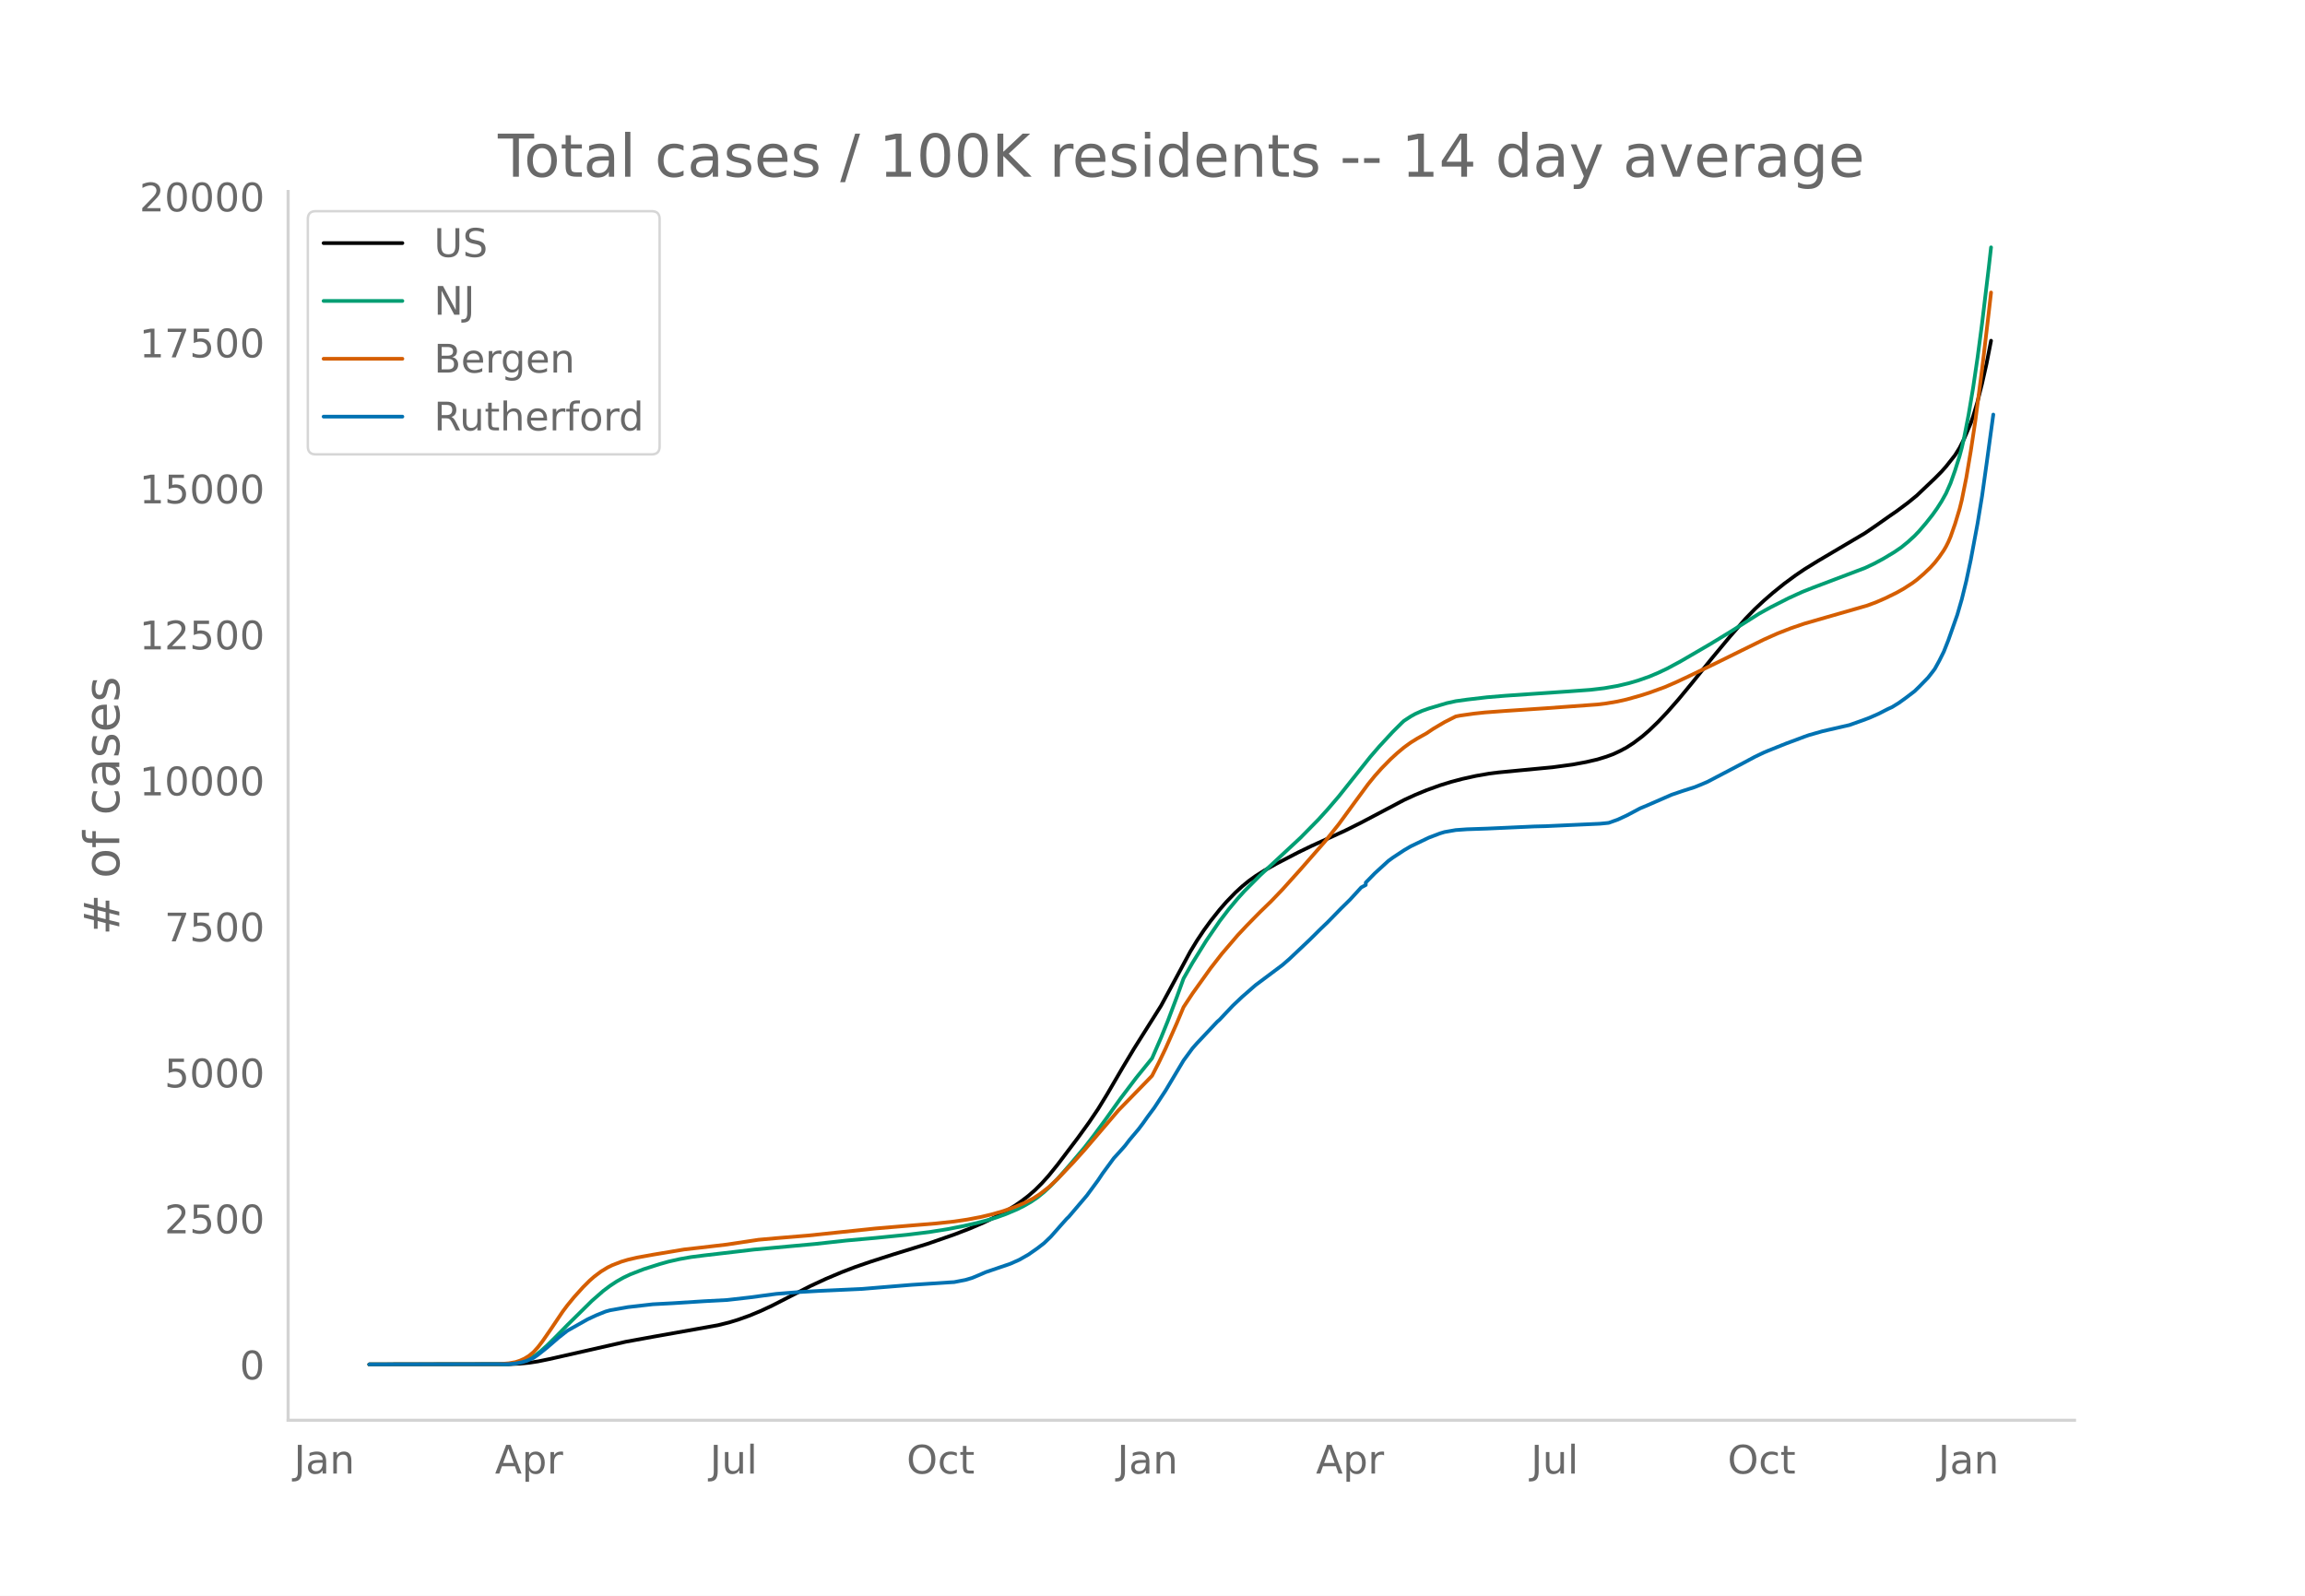
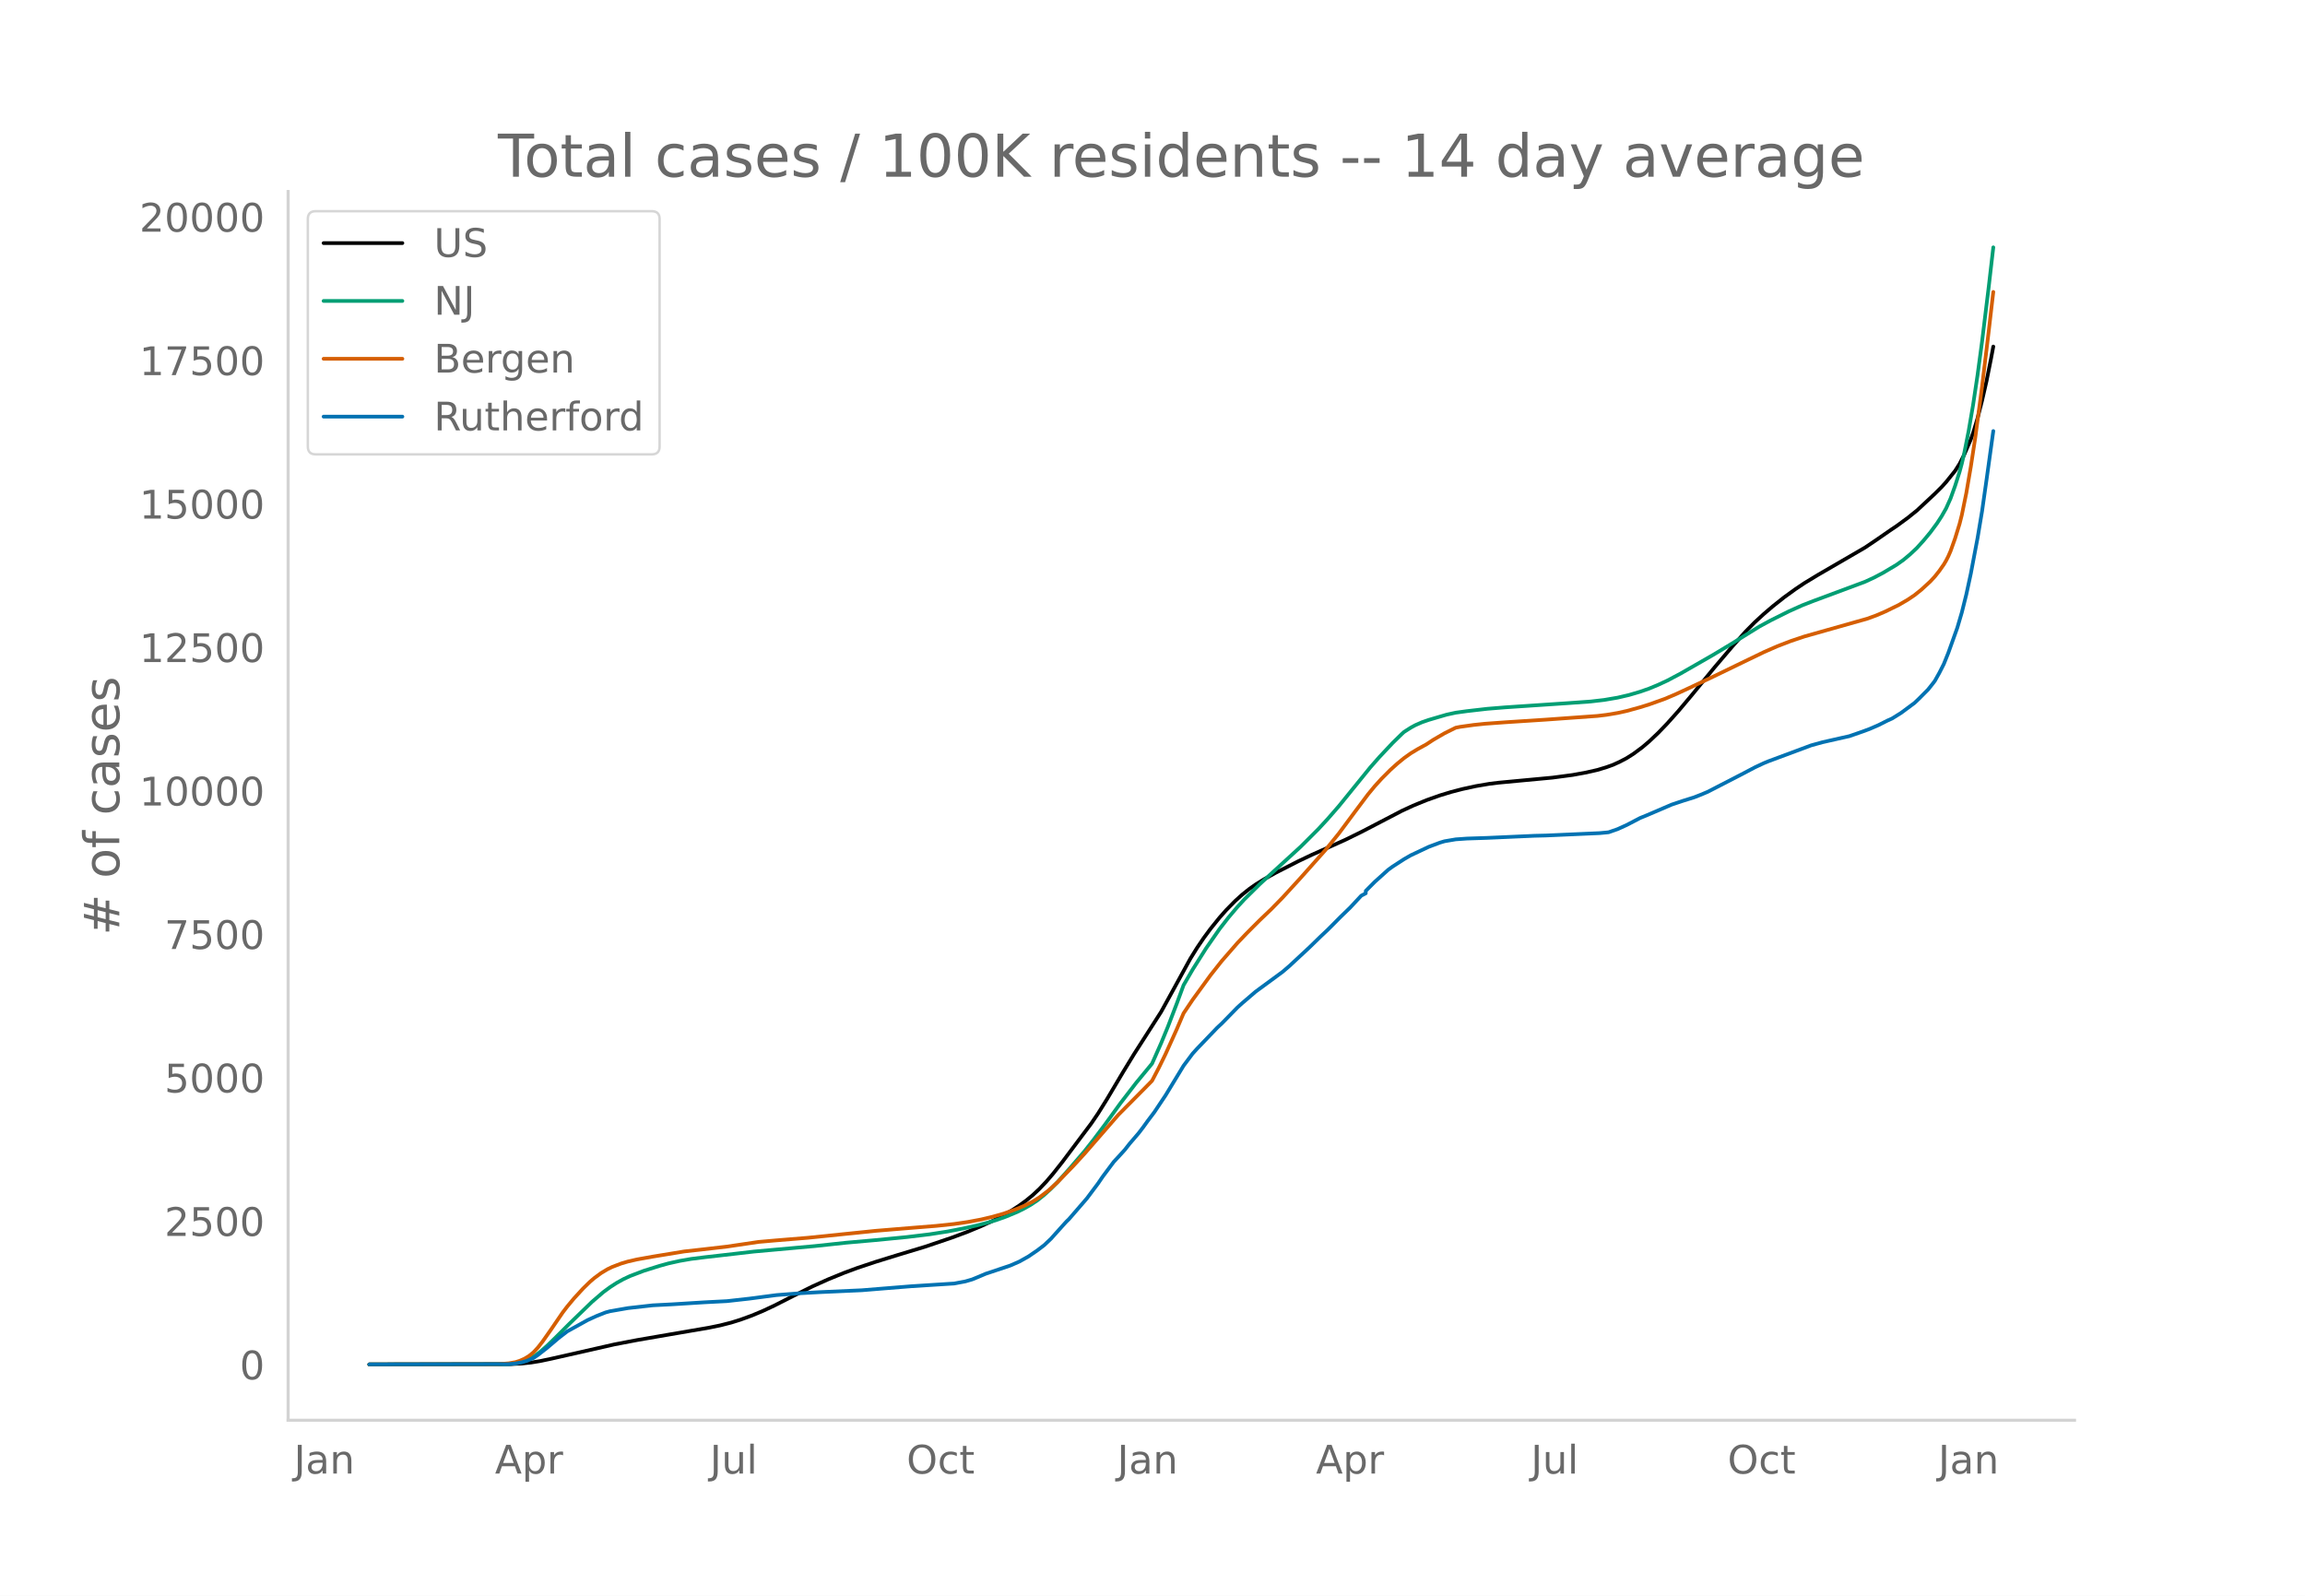
<svg xmlns="http://www.w3.org/2000/svg" xmlns:xlink="http://www.w3.org/1999/xlink" height="864" viewBox="0 0 936 648" width="1248">
  <defs>
    <style>*{stroke-linecap:butt;stroke-linejoin:round}</style>
  </defs>
  <g id="figure_1">
    <path d="M0 648h936V0H0z" style="fill:#fff" id="patch_1" />
    <g id="axes_1">
      <path d="M117 576.72h725.4V77.76H117z" style="fill:none" id="patch_2" />
-       <path clip-path="url(#p798bbcb083)" d="m149.973 554.04 56.629-.084 4.567-.22 3.653-.355 3.654-.56 4.566-.934 31.055-7.04 10.96-2.002 26.488-4.718 4.567-1.135 3.654-1.116 4.567-1.638 4.566-1.895 4.567-2.134 6.394-3.272 9.134-4.68 6.393-2.965 6.394-2.696 5.48-2.1 6.394-2.204 9.133-2.936 13.701-4.229 10.96-3.811 6.394-2.456 5.48-2.36 4.567-2.181 4.567-2.476 3.653-2.239 2.74-1.889 2.74-2.108 2.74-2.39 2.74-2.733 2.741-3.051 3.654-4.51 8.22-10.856 4.567-6.323 3.653-5.41 3.654-5.969 6.393-10.958 4.567-7.611 10.96-17.411 4.568-8.428 7.306-13.56 2.74-4.493 2.74-4.114 2.74-3.769 3.654-4.606 2.74-3.15 3.654-3.78 2.74-2.517 2.74-2.246 2.74-1.972 3.654-2.31 4.567-2.578 9.133-4.748 5.48-2.65 7.308-3.314 6.393-2.937 6.394-3.196 7.307-3.851 10.047-5.31 4.567-2.096 4.567-1.886 5.48-1.978 4.567-1.416 4.566-1.203 5.48-1.21 5.481-.954 3.653-.456 8.22-.79 13.701-1.301 8.22-1.108 5.481-1.017 4.567-1.06 3.653-1.124 2.74-1.008 2.74-1.277 2.74-1.462 2.74-1.772 3.654-2.758 2.74-2.372 3.654-3.517 3.653-3.86 4.567-5.196 5.48-6.637 8.22-10.208 7.308-8.793 6.393-7.312 3.654-3.765 3.653-3.407 3.654-3.18 4.567-3.685 4.567-3.368 3.653-2.489 5.48-3.385 19.181-11.339 4.567-3.132 5.48-3.867 2.74-1.873 4.567-3.407 3.654-2.982 7.307-6.943 2.74-2.77 1.826-2.058 3.654-4.624 1.827-2.927 1.826-3.644 2.74-6.433.914-2.602 1.827-6.161 1.826-7.278 1.827-8.113 1.827-9.298h0" style="fill:none;stroke:#000;stroke-linecap:round;stroke-width:1.5" id="line2d_1" />
-       <path clip-path="url(#p798bbcb083)" d="m149.973 554.04 54.802-.079 3.654-.244 1.826-.298 1.827-.464 1.827-.665 1.827-.89 1.826-1.179 1.827-1.408 2.74-2.44 3.654-3.608 4.566-4.663 10.048-9.915 4.566-3.99 2.74-2.058 2.74-1.798 2.74-1.544 2.74-1.3 5.481-2.124 6.394-2.039 3.653-1.03 4.567-1.033 4.567-.81 5.48-.7 11.874-1.382 8.22-.97 24.661-2.257 12.788-1.401 11.873-1.065 12.788-1.276 9.133-1.118 7.307-1.158 6.394-1.254 5.48-1.234 4.567-1.217 3.654-1.112 3.653-1.325 4.567-1.93 2.74-1.375 2.74-1.568 2.74-1.847 2.74-2.231 2.74-2.547 2.74-2.84 4.567-5.194 6.394-7.551 3.653-4.715 4.567-6.19 6.394-8.96 6.394-8.44 6.393-7.87 3.654-8.387 2.74-6.769 3.653-9.69 2.74-7.553 3.654-6.399 5.48-8.822 5.48-8.008 3.654-4.783 3.653-4.383 2.74-3.035 6.394-6.431 16.44-15.3 7.308-7.425 3.653-4.03 4.567-5.326 5.48-6.881 7.307-9.162 3.654-4.233 5.48-5.93 3.653-3.636.914-.846 2.74-1.786 1.827-1.019 2.74-1.225 2.74-.966 4.567-1.365 2.74-.815 3.653-.807 4.567-.638 8.22-.96 7.308-.604 25.574-1.745 9.134-.668 5.48-.648 5.48-.95 4.567-1.086 3.654-1.07 4.566-1.596 3.654-1.544 3.653-1.724 5.48-2.956 11.874-6.914 8.22-5.01 11.875-7.485 4.566-2.524 7.307-3.709 5.48-2.507 4.568-1.815 21.007-7.958 3.654-1.72 3.653-1.964 4.567-2.735 2.74-1.87 2.74-2.217 2.74-2.504 1.827-1.907 2.74-3.2 2.74-3.463 1.827-2.575 1.827-2.862 1.826-3.26 1.827-4.14 1.827-5.16 1.827-5.811.913-3.419.913-3.951 1.827-9.379 1.827-10.859 1.827-12.428 1.826-13.823 2.74-22.852.914-8.072h0" style="fill:none;stroke:#009e73;stroke-linecap:round;stroke-width:1.5" id="line2d_2" />
-       <path clip-path="url(#p798bbcb083)" d="m149.973 554.04 52.062-.074 4.567-.372 2.74-.49 1.827-.599 1.826-.828 1.827-1.124 1.827-1.513 1.827-2.022 1.826-2.377 3.654-5.295 4.567-6.797 1.826-2.435 2.74-3.348 3.654-4.057 2.74-2.729 1.827-1.599 2.74-2.057 2.74-1.674 1.827-.891 3.653-1.416 2.74-.825 3.654-.852 6.394-1.163 12.787-2.14 6.393-.723 10.96-1.282 12.788-1.927 7.307-.654 12.787-1.062 27.401-2.864 13.701-1.15 10.96-.897 7.307-.788 5.48-.816 5.48-1.047 4.568-1.1 4.567-1.325 4.566-1.621 3.654-1.533 3.653-1.848 2.74-1.767 3.654-2.824 3.654-3.414 6.393-6.716 4.567-5.072 13.7-16.02 10.961-11.244 2.74-2.839 2.74-5.347 2.74-5.706 4.567-10.297 2.74-6.532 3.654-5.543 7.307-10.217 4.567-5.873 6.393-7.474 3.654-3.898 2.74-2.806 2.74-2.781 4.567-4.434 4.567-4.76 7.307-8.126 10.047-11.48 5.48-6.876 6.394-8.753 5.48-7.45 2.74-3.373 2.74-3.075 3.654-3.723 2.74-2.514 2.74-2.286 2.74-1.987 2.74-1.692 3.654-2.045 2.74-1.838 4.567-2.7 4.566-2.311 1.827-.365 5.48-.78 4.567-.49 8.22-.609 16.441-1.086 21.008-1.533 3.653-.448 4.567-.78 3.654-.826 5.48-1.535 3.653-1.164 6.394-2.322 4.567-1.98 5.48-2.58 10.047-4.842 10.96-5.404 9.134-4.49 5.48-2.447 5.48-2.142 5.481-1.873 9.134-2.633 16.44-4.73 3.654-1.36 3.653-1.598 4.567-2.238 2.74-1.53 3.654-2.352 1.827-1.358 2.74-2.351 2.74-2.604 1.827-2.008 1.826-2.346 1.827-2.657.913-1.564.914-1.82.913-2.139 1.827-5.208 1.827-6.029.913-3.657 1.827-9.09 1.827-10.865 1.826-12.115 2.74-21.013 2.74-23.137.914-8.066h0" style="fill:none;stroke:#d55e00;stroke-linecap:round;stroke-width:1.5" id="line2d_3" />
-       <path clip-path="url(#p798bbcb083)" d="m149.973 554.04 56.629-.111 2.74-.278 2.74-.518 1.827-.555 2.74-1.194 1.827-1.259 3.653-2.906 4.567-3.96 3.653-2.87 8.22-4.636 3.654-1.703 3.654-1.471 1.827-.51 7.307-1.295 10.047-1.148 8.22-.435 12.787-.814 9.134-.481 9.134-1.037 10.96-1.462 9.134-.731 8.22-.472 17.354-.796 8.22-.685 11.874-.971 15.528-1.01 1.826-.11 4.567-.88 2.74-.814 2.74-1.138 2.74-1.194 10.048-3.424 3.653-1.629 3.654-2.082 3.653-2.545 2.74-2.12 2.74-2.637 4.567-5.173 1.827-2.046.913-.879 7.307-8.597 4.567-6.21 1.827-2.74 4.567-6.219 1.827-1.99 1.826-2.035.914-1.046 1.826-2.379 3.654-4.33 1.827-2.425 1.826-2.583 2.74-3.692 4.567-6.96 7.307-12.234 3.654-4.98 1.827-2.054 8.22-8.717.913-.787 2.74-2.915 2.74-2.888 3.654-3.46 5.48-4.785 10.96-8.2 2.74-2.388 8.221-7.774 4.567-4.525 2.74-2.62 5.48-5.607 3.654-3.591 4.567-4.98 1.827-.98v-.99l3.653-3.74 5.48-5.015 1.827-1.342 4.567-3.008 2.74-1.61 7.307-3.508 4.567-1.74 1.827-.555 4.566-.796 4.567-.324 8.22-.277 19.181-.87 4.567-.111 21.921-.99 2.74-.26.914-.101 3.653-1.296 3.654-1.694 5.48-2.906 2.74-1.138 10.047-4.387 4.567-1.554 4.567-1.453 2.74-1.092 2.74-1.176 14.614-7.672 4.567-2.452 3.653-1.74 1.827-.768 7.307-2.925 3.654-1.35 3.653-1.38 1.827-.638 5.48-1.564 8.22-1.897 2.74-.62 5.48-1.944 2.74-1.037 3.654-1.61 3.654-1.878 1.827-.833 2.74-1.694 2.74-1.971 3.653-2.786 1.827-1.777 3.653-3.739 1.827-2.341.914-1.222 1.826-3.313 1.827-3.665 1.827-4.618 3.653-10.374 1.827-6.312 1.827-7.44 1.827-8.589 2.74-14.705 1.826-11.115 1.827-13.058 2.74-20.073h0" style="fill:none;stroke:#0072b2;stroke-linecap:round;stroke-width:1.5" id="line2d_4" />
+       <path clip-path="url(#pf3f3b67471)" d="m149.973 554.04 57.542-.11 4.567-.26 3.654-.396 3.653-.597 4.567-.96 25.574-5.804 9.134-1.747 13.7-2.366 15.528-2.663 4.567-.938 4.567-1.166 3.653-1.145 4.567-1.658 4.567-1.912 4.567-2.139 7.307-3.71 8.22-4.093 6.394-2.875 6.393-2.614 5.48-2.028 7.307-2.437 9.134-2.83 10.96-3.315 10.961-3.72 6.394-2.377 5.48-2.28 4.567-2.094 4.567-2.371 3.653-2.14 2.74-1.786 2.74-1.998 2.74-2.248 2.74-2.575 2.74-2.893 2.74-3.2 3.654-4.618 11.874-15.814 2.74-4.029 3.654-5.866 6.393-10.768 4.567-7.478 10.96-17.11 4.568-8.281 7.306-13.325 2.74-4.414 2.74-4.044 2.74-3.703 3.654-4.526 2.74-3.095 3.654-3.715 2.74-2.473 2.74-2.207 2.74-1.938 3.654-2.27 4.567-2.533 9.133-4.666 5.48-2.604 7.308-3.256 6.393-2.886 6.394-3.14 8.22-4.27 8.22-4.286 4.567-2.114 5.48-2.246 5.48-1.943 4.568-1.391 4.566-1.183 5.48-1.19 5.481-.937 3.653-.448 8.22-.776 13.701-1.278 8.22-1.089 5.481-1 4.567-1.04 3.653-1.105 2.74-.99 2.74-1.255 2.74-1.438 2.74-1.74 3.654-2.71 2.74-2.332 3.654-3.456 3.653-3.792 4.567-5.106 5.48-6.522 9.134-11.13 7.307-8.588 5.48-6.138 3.654-3.7 3.653-3.348 3.654-3.124 4.567-3.622 4.567-3.309 3.653-2.446 5.48-3.326 19.181-11.142 4.567-3.078 5.48-3.8 2.74-1.84 4.567-3.349 3.654-2.93 7.307-6.822 2.74-2.722 1.826-2.023 3.654-4.543 1.827-2.876 1.826-3.581 2.74-6.322.914-2.557 1.827-6.054 1.826-7.151 1.827-7.972 1.827-9.137.913-4.85h0" style="fill:none;stroke:#000;stroke-linecap:round;stroke-width:1.5" id="line2d_1" />
+       <path clip-path="url(#pf3f3b67471)" d="m149.973 554.04 54.802-.078 3.654-.24 1.826-.292 1.827-.456 1.827-.654 1.827-.875 1.826-1.157 1.827-1.384 2.74-2.398 3.654-3.545 5.48-5.478 9.134-8.847 4.566-3.922 2.74-2.021 2.74-1.768 2.74-1.516 2.74-1.277 5.481-2.088 6.394-2.003 3.653-1.013 4.567-1.015 4.567-.796 5.48-.688 11.874-1.358 8.22-.952L330.82 506l12.788-1.377 11.873-1.047 12.788-1.253 9.133-1.1 7.307-1.137 6.394-1.233 5.48-1.212 4.567-1.195 3.654-1.093 3.653-1.303 4.567-1.897 2.74-1.35 2.74-1.541 2.74-1.815 2.74-2.193 2.74-2.502 2.74-2.79 4.567-5.105 6.394-7.42 3.653-4.633 4.567-6.082 6.394-8.805 6.394-8.293 6.393-7.734 3.654-8.241 2.74-6.652 3.653-9.522 2.74-7.422 3.654-6.287 5.48-8.67 5.48-7.868 3.654-4.7 3.653-4.307 2.74-2.982 6.394-6.32 16.44-15.035 7.308-7.296 3.653-3.96 4.567-5.233 5.48-6.762 7.307-9.003 3.654-4.16 5.48-5.826 3.653-3.573.914-.832 2.74-1.755 1.827-1 2.74-1.204 2.74-.95 4.567-1.342 2.74-.8 3.653-.793 4.567-.627 8.22-.944 7.308-.593 25.574-1.715 9.134-.656 5.48-.637 5.48-.934 4.567-1.066 4.567-1.343 3.653-1.277 3.654-1.517 3.653-1.694 5.48-2.905 12.788-7.33 7.307-4.387 11.874-7.355 4.566-2.48 7.307-3.645 5.48-2.464 4.568-1.784 21.007-7.819 3.654-1.69 3.653-1.93 5.48-3.272 2.74-1.94 2.74-2.283 2.74-2.575 2.74-3.039 2.74-3.296 2.741-3.711 1.827-2.813 1.826-3.203 1.827-4.067 1.827-5.072 1.827-5.71.913-3.359.913-3.883 1.827-9.216 1.827-10.67 1.827-12.213 1.826-13.583 2.74-22.455 1.827-15.804h0" style="fill:none;stroke:#009e73;stroke-linecap:round;stroke-width:1.5" id="line2d_2" />
+       <path clip-path="url(#pf3f3b67471)" d="m149.973 554.04 52.062-.072 4.567-.367 2.74-.48 1.827-.59 1.826-.813 1.827-1.104 1.827-1.487 1.827-1.987 1.826-2.336 3.654-5.203 4.567-6.68 1.826-2.392 2.74-3.29 3.654-3.986 2.74-2.682 1.827-1.57 2.74-2.023 2.74-1.644 1.827-.876 3.653-1.392 2.74-.81 3.654-.837 6.394-1.143 12.787-2.103 7.307-.81 10.047-1.16 12.787-1.893 7.307-.643 12.787-1.044 27.401-2.815 13.701-1.13 10.96-.88 7.307-.775 5.48-.802 5.48-1.029 4.568-1.08 4.567-1.302 4.566-1.594 3.654-1.506 3.653-1.816 2.74-1.736 3.654-2.776 3.654-3.353 6.393-6.6 4.567-4.984 13.7-15.741 10.961-11.05 2.74-2.79 2.74-5.254 2.74-5.607 4.567-10.118 2.74-6.42 3.654-5.446 7.307-10.04 4.567-5.77 6.393-7.345 3.654-3.83 2.74-2.758 2.74-2.733 4.567-4.356 4.567-4.677 7.307-7.986 10.047-11.28 5.48-6.757 6.394-8.601 5.48-7.321 2.74-3.315 2.74-3.021 3.654-3.658 2.74-2.47 2.74-2.247 2.74-1.953 2.74-1.662 3.654-2.01 2.74-1.806 4.567-2.653 4.566-2.271 1.827-.359 5.48-.766 4.567-.481 8.22-.599 16.441-1.067 21.008-1.507 3.653-.44 4.567-.766 3.654-.812 5.48-1.508 3.653-1.144 6.394-2.281 4.567-1.947 5.48-2.535 10.047-4.757 10.96-5.311 9.134-4.412 5.48-2.404 5.48-2.105 5.481-1.841 9.134-2.587 16.44-4.648 3.654-1.336 3.653-1.571 5.48-2.675 3.654-2.136 2.74-1.846 2.74-2.197 3.654-3.363 1.827-1.973 1.826-2.305 1.827-2.611.913-1.537.914-1.788.913-2.102 1.827-5.118 1.827-5.924.913-3.594 1.827-8.932 1.827-10.677 1.826-11.905 2.74-20.647 2.74-22.736 1.827-15.703h0" style="fill:none;stroke:#d55e00;stroke-linecap:round;stroke-width:1.5" id="line2d_3" />
+       <path clip-path="url(#pf3f3b67471)" d="m149.973 554.04 56.629-.11 2.74-.272 2.74-.51 1.827-.545 2.74-1.173 1.827-1.237 3.653-2.855 4.567-3.892 3.653-2.82 8.22-4.556 3.654-1.673 3.654-1.446 1.827-.5 7.307-1.273 10.047-1.128 8.22-.427 12.787-.8 9.134-.473 9.134-1.019 10.96-1.437 9.134-.718 8.22-.464 17.354-.782 8.22-.673 11.874-.955 15.528-.991 1.826-.11 4.567-.863 2.74-.8 2.74-1.12 2.74-1.172 10.048-3.365 3.653-1.6 3.654-2.047 3.653-2.5 2.74-2.083 2.74-2.592 4.567-5.083 1.827-2.01.913-.864 7.307-8.448 4.567-6.102 1.827-2.692 4.567-6.111 1.827-1.956 1.826-2 .914-1.028 1.826-2.337 3.654-4.256 1.827-2.383 1.826-2.537 2.74-3.628 4.567-6.839 7.307-12.022 3.654-4.893 1.827-2.019 8.22-8.566 1.827-1.692 6.393-6.538 1.827-1.646 5.48-4.702 10.96-8.057 2.74-2.346 8.221-7.64 4.567-4.446 2.74-2.574 5.48-5.51 3.654-3.53 4.567-4.892 1.827-.964v-.973l3.653-3.674 5.48-4.929 1.827-1.318 4.567-2.956 2.74-1.582 7.307-3.447 4.567-1.71 1.827-.545 4.566-.782 4.567-.319 8.22-.272 19.181-.855 4.567-.11 21.921-.972 2.74-.255.914-.1 3.653-1.273 3.654-1.664 5.48-2.856 2.74-1.118 10.047-4.311 4.567-1.528 4.567-1.428 2.74-1.073 2.74-1.155 14.614-7.538 4.567-2.41 3.653-1.71 1.827-.755 17.354-6.457 4.567-1.264 8.22-1.864 2.74-.61 5.48-1.909 2.74-1.018 3.654-1.583 3.654-1.846 1.827-.818 3.653-2.274 5.48-4.065 1.827-1.746 3.653-3.674 1.827-2.3.914-1.201 1.826-3.256 1.827-3.6 1.827-4.539 3.653-10.194 1.827-6.202 1.827-7.312 1.827-8.439 2.74-14.45 1.826-10.922 1.827-12.832 2.74-19.725h0" style="fill:none;stroke:#0072b2;stroke-linecap:round;stroke-width:1.5" id="line2d_4" />
      <path d="M117 576.72V77.76" style="fill:none;stroke:#d3d3d3;stroke-linecap:square;stroke-linejoin:miter;stroke-width:1.25" id="patch_3" />
      <path d="M117 576.72h725.4" style="fill:none;stroke:#d3d3d3;stroke-linecap:square;stroke-linejoin:miter;stroke-width:1.25" id="patch_4" />
      <g id="matplotlib.axis_1">
        <g id="xtick_1">
          <g style="fill:#696969" transform="matrix(.16 0 0 -.16 119.373 598.378)" id="text_1">
            <defs>
              <path d="M9.813 72.906h9.859V5.078q0-13.187-5-19.14-5-5.954-16.094-5.954h-3.75v8.297h3.078q6.531 0 9.219 3.672Q9.813-4.39 9.813 5.078z" id="DejaVuSans-74" />
              <path d="M34.281 27.484q-10.89 0-15.093-2.484-4.204-2.484-4.204-8.5 0-4.781 3.157-7.594 3.156-2.797 8.562-2.797 7.485 0 12 5.297 4.516 5.297 4.516 14.078v2zm17.922 3.72V0H43.22v8.297Q40.14 3.328 35.547.953q-4.594-2.375-11.234-2.375-8.391 0-13.36 4.719Q6 8.016 6 15.922q0 9.219 6.172 13.906 6.187 4.688 18.437 4.688h12.61v.89q0 6.203-4.078 9.594-4.078 3.39-11.453 3.39-4.688 0-9.141-1.124-4.438-1.125-8.531-3.375v8.312q4.921 1.906 9.562 2.844 4.64.953 9.031.953 11.875 0 17.735-6.156 5.86-6.14 5.86-18.64z" id="DejaVuSans-97" />
              <path d="M54.89 33.016V0h-8.984v32.719q0 7.765-3.031 11.61-3.031 3.858-9.078 3.858-7.281 0-11.484-4.64-4.204-4.625-4.204-12.64V0H9.08v54.688h9.03v-8.5q3.235 4.937 7.594 7.374Q30.078 56 35.797 56q9.422 0 14.25-5.828 4.844-5.828 4.844-17.156z" id="DejaVuSans-110" />
            </defs>
            <use xlink:href="#DejaVuSans-74" />
            <use x="29.492" xlink:href="#DejaVuSans-97" />
            <use x="90.771" xlink:href="#DejaVuSans-110" />
          </g>
        </g>
        <g id="xtick_2">
          <g style="fill:#696969" transform="matrix(.16 0 0 -.16 200.982 598.378)" id="text_2">
            <defs>
              <path d="M34.188 63.188 20.797 26.906h26.812zm-5.579 9.718h11.188L67.578 0h-10.25l-6.64 18.703h-32.86L11.188 0H.78z" id="DejaVuSans-65" />
              <path d="M18.11 8.203v-29H9.077v75.484h9.031v-8.296q2.844 4.875 7.157 7.234Q29.594 56 35.594 56q9.968 0 16.187-7.906 6.235-7.907 6.235-20.797T51.78 6.484q-6.218-7.906-16.187-7.906-6 0-10.328 2.375-4.313 2.375-7.157 7.25zm30.578 19.094q0 9.906-4.079 15.547-4.078 5.64-11.203 5.64-7.14 0-11.218-5.64-4.079-5.64-4.079-15.547 0-9.906 4.078-15.547 4.079-5.64 11.22-5.64 7.124 0 11.202 5.64t4.078 15.547z" id="DejaVuSans-112" />
              <path d="M41.11 46.297q-1.516.875-3.297 1.281Q36.03 48 33.89 48q-7.625 0-11.703-4.953-4.079-4.953-4.079-14.234V0H9.08v54.688h9.03v-8.5q2.844 4.984 7.375 7.39Q30.031 56 36.531 56q.922 0 2.047-.125 1.125-.11 2.484-.36z" id="DejaVuSans-114" />
            </defs>
            <use xlink:href="#DejaVuSans-65" />
            <use x="68.408" xlink:href="#DejaVuSans-112" />
            <use x="131.885" xlink:href="#DejaVuSans-114" />
          </g>
        </g>
        <g id="xtick_3">
          <g style="fill:#696969" transform="matrix(.16 0 0 -.16 288.286 598.378)" id="text_3">
            <defs>
              <path d="M8.5 21.578v33.11h8.984V21.922q0-7.766 3.016-11.656 3.031-3.875 9.094-3.875 7.265 0 11.484 4.64 4.234 4.64 4.234 12.656v31h8.985V0h-8.984v8.406Q42.047 3.422 37.718 1q-4.313-2.422-10.032-2.422-9.421 0-14.312 5.86Q8.5 10.296 8.5 21.578zM31.11 56z" id="DejaVuSans-117" />
              <path d="M9.422 75.984h8.984V0H9.422z" id="DejaVuSans-108" />
            </defs>
            <use xlink:href="#DejaVuSans-74" />
            <use x="29.492" xlink:href="#DejaVuSans-117" />
            <use x="92.871" xlink:href="#DejaVuSans-108" />
          </g>
        </g>
        <g id="xtick_4">
          <g style="fill:#696969" transform="matrix(.16 0 0 -.16 368.137 598.378)" id="text_4">
            <defs>
              <path d="M39.406 66.219q-10.75 0-17.078-8.016-6.312-8-6.312-21.828 0-13.766 6.312-21.781 6.328-8 17.078-8 10.735 0 17.016 8 6.281 8.015 6.281 21.781 0 13.828-6.281 21.828-6.281 8.016-17.016 8.016zm0 8q15.328 0 24.5-10.281 9.188-10.282 9.188-27.563 0-17.234-9.188-27.516-9.172-10.28-24.5-10.28-15.375 0-24.593 10.25-9.204 10.265-9.204 27.546t9.204 27.563q9.218 10.28 24.593 10.28z" id="DejaVuSans-79" />
              <path d="M48.781 52.594v-8.407q-3.812 2.11-7.64 3.157-3.828 1.047-7.735 1.047-8.75 0-13.593-5.547-4.829-5.532-4.829-15.547 0-10.016 4.829-15.563 4.843-5.53 13.593-5.53 3.907 0 7.735 1.046 3.828 1.047 7.64 3.156V2.094Q45.016.344 40.984-.531q-4.015-.89-8.562-.89-12.36 0-19.64 7.765-7.266 7.765-7.266 20.953 0 13.375 7.343 21.031Q20.22 56 33.016 56q4.14 0 8.093-.86 3.953-.843 7.672-2.546z" id="DejaVuSans-99" />
              <path d="M18.313 70.219V54.688h18.5v-6.985h-18.5V18.016q0-6.688 1.828-8.594 1.828-1.906 7.453-1.906h9.218V0h-9.218q-10.407 0-14.36 3.875-3.953 3.89-3.953 14.14v29.688H2.687v6.984h6.594V70.22z" id="DejaVuSans-116" />
            </defs>
            <use xlink:href="#DejaVuSans-79" />
            <use x="78.711" xlink:href="#DejaVuSans-99" />
            <use x="133.691" xlink:href="#DejaVuSans-116" />
          </g>
        </g>
        <g id="xtick_5">
          <g style="fill:#696969" transform="matrix(.16 0 0 -.16 453.667 598.378)" id="text_5">
            <use xlink:href="#DejaVuSans-74" />
            <use x="29.492" xlink:href="#DejaVuSans-97" />
            <use x="90.771" xlink:href="#DejaVuSans-110" />
          </g>
        </g>
        <g id="xtick_6">
          <g style="fill:#696969" transform="matrix(.16 0 0 -.16 534.363 598.378)" id="text_6">
            <use xlink:href="#DejaVuSans-65" />
            <use x="68.408" xlink:href="#DejaVuSans-112" />
            <use x="131.885" xlink:href="#DejaVuSans-114" />
          </g>
        </g>
        <g id="xtick_7">
          <g style="fill:#696969" transform="matrix(.16 0 0 -.16 621.667 598.378)" id="text_7">
            <use xlink:href="#DejaVuSans-74" />
            <use x="29.492" xlink:href="#DejaVuSans-117" />
            <use x="92.871" xlink:href="#DejaVuSans-108" />
          </g>
        </g>
        <g id="xtick_8">
          <g style="fill:#696969" transform="matrix(.16 0 0 -.16 701.517 598.378)" id="text_8">
            <use xlink:href="#DejaVuSans-79" />
            <use x="78.711" xlink:href="#DejaVuSans-99" />
            <use x="133.691" xlink:href="#DejaVuSans-116" />
          </g>
        </g>
        <g id="xtick_9">
          <g style="fill:#696969" transform="matrix(.16 0 0 -.16 787.048 598.378)" id="text_9">
            <use xlink:href="#DejaVuSans-74" />
            <use x="29.492" xlink:href="#DejaVuSans-97" />
            <use x="90.771" xlink:href="#DejaVuSans-110" />
          </g>
        </g>
      </g>
      <g id="matplotlib.axis_2">
        <g id="ytick_1">
          <g style="fill:#696969" transform="matrix(.16 0 0 -.16 97.32 560.119)" id="text_10">
            <defs>
              <path d="M31.781 66.406q-7.61 0-11.453-7.5Q16.5 51.422 16.5 36.375q0-14.984 3.828-22.484 3.844-7.5 11.453-7.5 7.672 0 11.5 7.5 3.844 7.5 3.844 22.484 0 15.047-3.844 22.531-3.828 7.5-11.5 7.5zm0 7.813q12.266 0 18.735-9.703 6.468-9.688 6.468-28.141 0-18.406-6.468-28.11-6.47-9.687-18.735-9.687-12.25 0-18.718 9.688-6.47 9.703-6.47 28.109 0 18.453 6.47 28.14Q19.53 74.22 31.78 74.22z" id="DejaVuSans-48" />
            </defs>
            <use xlink:href="#DejaVuSans-48" />
          </g>
        </g>
        <g id="ytick_2">
-           <g style="fill:#696969" transform="matrix(.16 0 0 -.16 66.78 500.833)" id="text_11">
+           <g style="fill:#696969" transform="matrix(.16 0 0 -.16 66.78 501.862)" id="text_11">
            <defs>
              <path d="M19.188 8.297h34.421V0H7.33v8.297q5.609 5.812 15.296 15.594 9.703 9.797 12.188 12.64 4.734 5.313 6.609 9 1.89 3.688 1.89 7.25 0 5.813-4.078 9.469-4.078 3.672-10.625 3.672-4.64 0-9.797-1.61-5.14-1.609-11-4.89v9.969Q13.767 71.78 18.938 73q5.188 1.219 9.485 1.219 11.328 0 18.062-5.672 6.735-5.656 6.735-15.125 0-4.5-1.688-8.531-1.672-4.016-6.125-9.485-1.218-1.422-7.765-8.187-6.532-6.766-18.453-18.922z" id="DejaVuSans-50" />
              <path d="M10.797 72.906h38.719v-8.312H19.828v-17.86q2.14.735 4.281 1.094 2.157.36 4.313.36 12.203 0 19.328-6.688 7.14-6.688 7.14-18.11 0-11.765-7.328-18.296-7.328-6.516-20.656-6.516-4.593 0-9.36.781-4.75.782-9.827 2.344v9.922q4.39-2.39 9.078-3.563 4.687-1.171 9.906-1.171 8.453 0 13.375 4.437 4.938 4.438 4.938 12.063 0 7.609-4.938 12.047-4.922 4.453-13.375 4.453-3.953 0-7.89-.875-3.922-.875-8.016-2.735z" id="DejaVuSans-53" />
            </defs>
            <use xlink:href="#DejaVuSans-50" />
            <use x="63.623" xlink:href="#DejaVuSans-53" />
            <use x="127.246" xlink:href="#DejaVuSans-48" />
            <use x="190.869" xlink:href="#DejaVuSans-48" />
          </g>
        </g>
        <g id="ytick_3">
-           <g style="fill:#696969" transform="matrix(.16 0 0 -.16 66.78 441.548)" id="text_12">
+           <g style="fill:#696969" transform="matrix(.16 0 0 -.16 66.78 443.606)" id="text_12">
            <use xlink:href="#DejaVuSans-53" />
            <use x="63.623" xlink:href="#DejaVuSans-48" />
            <use x="127.246" xlink:href="#DejaVuSans-48" />
            <use x="190.869" xlink:href="#DejaVuSans-48" />
          </g>
        </g>
        <g id="ytick_4">
-           <g style="fill:#696969" transform="matrix(.16 0 0 -.16 66.78 382.263)" id="text_13">
+           <g style="fill:#696969" transform="matrix(.16 0 0 -.16 66.78 385.35)" id="text_13">
            <defs>
              <path d="M8.203 72.906h46.875v-4.203L28.61 0H18.312L43.22 64.594H8.203z" id="DejaVuSans-55" />
            </defs>
            <use xlink:href="#DejaVuSans-55" />
            <use x="63.623" xlink:href="#DejaVuSans-53" />
            <use x="127.246" xlink:href="#DejaVuSans-48" />
            <use x="190.869" xlink:href="#DejaVuSans-48" />
          </g>
        </g>
        <g id="ytick_5">
-           <g style="fill:#696969" transform="matrix(.16 0 0 -.16 56.6 322.977)" id="text_14">
+           <g style="fill:#696969" transform="matrix(.16 0 0 -.16 56.6 327.093)" id="text_14">
            <defs>
              <path d="M12.406 8.297h16.11v55.625l-17.532-3.516v8.985l17.438 3.515h9.86V8.296H54.39V0H12.406z" id="DejaVuSans-49" />
            </defs>
            <use xlink:href="#DejaVuSans-49" />
            <use x="63.623" xlink:href="#DejaVuSans-48" />
            <use x="127.246" xlink:href="#DejaVuSans-48" />
            <use x="190.869" xlink:href="#DejaVuSans-48" />
            <use x="254.492" xlink:href="#DejaVuSans-48" />
          </g>
        </g>
        <g id="ytick_6">
-           <g style="fill:#696969" transform="matrix(.16 0 0 -.16 56.6 263.692)" id="text_15">
+           <g style="fill:#696969" transform="matrix(.16 0 0 -.16 56.6 268.836)" id="text_15">
            <use xlink:href="#DejaVuSans-49" />
            <use x="63.623" xlink:href="#DejaVuSans-50" />
            <use x="127.246" xlink:href="#DejaVuSans-53" />
            <use x="190.869" xlink:href="#DejaVuSans-48" />
            <use x="254.492" xlink:href="#DejaVuSans-48" />
          </g>
        </g>
        <g id="ytick_7">
-           <g style="fill:#696969" transform="matrix(.16 0 0 -.16 56.6 204.407)" id="text_16">
+           <g style="fill:#696969" transform="matrix(.16 0 0 -.16 56.6 210.58)" id="text_16">
            <use xlink:href="#DejaVuSans-49" />
            <use x="63.623" xlink:href="#DejaVuSans-53" />
            <use x="127.246" xlink:href="#DejaVuSans-48" />
            <use x="190.869" xlink:href="#DejaVuSans-48" />
            <use x="254.492" xlink:href="#DejaVuSans-48" />
          </g>
        </g>
        <g id="ytick_8">
-           <g style="fill:#696969" transform="matrix(.16 0 0 -.16 56.6 145.122)" id="text_17">
+           <g style="fill:#696969" transform="matrix(.16 0 0 -.16 56.6 152.324)" id="text_17">
            <use xlink:href="#DejaVuSans-49" />
            <use x="63.623" xlink:href="#DejaVuSans-55" />
            <use x="127.246" xlink:href="#DejaVuSans-53" />
            <use x="190.869" xlink:href="#DejaVuSans-48" />
            <use x="254.492" xlink:href="#DejaVuSans-48" />
          </g>
        </g>
        <g id="ytick_9">
-           <g style="fill:#696969" transform="matrix(.16 0 0 -.16 56.6 85.836)" id="text_18">
+           <g style="fill:#696969" transform="matrix(.16 0 0 -.16 56.6 94.067)" id="text_18">
            <use xlink:href="#DejaVuSans-50" />
            <use x="63.623" xlink:href="#DejaVuSans-48" />
            <use x="127.246" xlink:href="#DejaVuSans-48" />
            <use x="190.869" xlink:href="#DejaVuSans-48" />
            <use x="254.492" xlink:href="#DejaVuSans-48" />
          </g>
        </g>
        <g style="fill:#696969" transform="matrix(0 -.2 -.2 0 48.44 379.813)" id="text_19">
          <defs>
            <path d="M51.125 44H36.922l-4.11-16.313h14.313zm-7.328 27.781-5.078-20.265h14.265L58.11 71.78h7.813L60.89 51.516h15.234V44h-17.14l-4-16.313h15.53V20.22H53.079L48 0h-7.813l5.032 20.219H30.906L25.875 0h-7.86l5.079 20.219H7.719v7.468h17.187L29 44H13.281v7.516h17.625l4.985 20.265z" id="DejaVuSans-35" />
            <path d="M30.61 48.39q-7.22 0-11.422-5.64-4.204-5.64-4.204-15.453 0-9.813 4.172-15.453 4.188-5.64 11.453-5.64 7.188 0 11.375 5.655 4.203 5.672 4.203 15.438 0 9.719-4.203 15.406-4.187 5.688-11.375 5.688zm0 7.61q11.718 0 18.406-7.625 6.703-7.61 6.703-21.078 0-13.422-6.703-21.078-6.688-7.64-18.407-7.64-11.765 0-18.437 7.64-6.656 7.656-6.656 21.078 0 13.469 6.656 21.078Q18.844 56 30.609 56z" id="DejaVuSans-111" />
            <path d="M37.11 75.984V68.5h-8.594q-4.828 0-6.72-1.953-1.874-1.953-1.874-7.031v-4.828h14.797v-6.985H19.922V0H10.89v47.703H2.297v6.984h8.594V58.5q0 9.125 4.25 13.297 4.25 4.187 13.468 4.187z" id="DejaVuSans-102" />
            <path d="M44.281 53.078v-8.5q-3.797 1.953-7.906 2.922-4.094.984-8.5.984-6.688 0-10.031-2.047-3.344-2.046-3.344-6.156 0-3.125 2.39-4.906 2.391-1.781 9.626-3.39l3.078-.688q9.562-2.047 13.593-5.781 4.032-3.735 4.032-10.422 0-7.625-6.032-12.078-6.03-4.438-16.578-4.438-4.39 0-9.156.86Q10.688.296 5.422 2v9.281q4.984-2.594 9.812-3.89 4.829-1.282 9.579-1.282 6.343 0 9.75 2.172 3.421 2.172 3.421 6.125 0 3.656-2.468 5.61-2.453 1.953-10.813 3.765l-3.125.735q-8.344 1.75-12.062 5.39-3.704 3.64-3.704 9.985 0 7.718 5.47 11.906Q16.75 56 26.811 56q4.97 0 9.36-.734 4.406-.72 8.11-2.188z" id="DejaVuSans-115" />
            <path d="M56.203 29.594v-4.39H14.891q.593-9.282 5.593-14.142 5-4.859 13.938-4.859 5.172 0 10.031 1.266 4.86 1.265 9.656 3.812v-8.5Q49.266.734 44.187-.344 39.11-1.422 33.892-1.422q-13.094 0-20.735 7.61-7.64 7.625-7.64 20.625 0 13.421 7.25 21.296Q20.016 56 32.328 56q11.031 0 17.453-7.11 6.422-7.093 6.422-19.296zm-8.984 2.64q-.094 7.36-4.125 11.75-4.032 4.407-10.672 4.407-7.516 0-12.031-4.25-4.516-4.25-5.203-11.97z" id="DejaVuSans-101" />
          </defs>
          <use xlink:href="#DejaVuSans-35" />
          <use x="83.789" xlink:href="#DejaVuSans-32" />
          <use x="115.576" xlink:href="#DejaVuSans-111" />
          <use x="176.758" xlink:href="#DejaVuSans-102" />
          <use x="211.963" xlink:href="#DejaVuSans-32" />
          <use x="243.75" xlink:href="#DejaVuSans-99" />
          <use x="298.73" xlink:href="#DejaVuSans-97" />
          <use x="360.01" xlink:href="#DejaVuSans-115" />
          <use x="412.109" xlink:href="#DejaVuSans-101" />
          <use x="473.633" xlink:href="#DejaVuSans-115" />
        </g>
      </g>
      <g style="fill:#696969" transform="matrix(.24 0 0 -.24 202.185 71.76)" id="text_20">
        <defs>
          <path d="M-.297 72.906h61.672v-8.312H35.5V0h-9.906v64.594H-.296z" id="DejaVuSans-84" />
          <path d="M25.39 72.906h8.297L8.297-9.28H0z" id="DejaVuSans-47" />
          <path d="M9.813 72.906h9.859V42.094L52.39 72.906h12.703L28.906 38.922 67.672 0H54.688L19.672 35.11V0h-9.86z" id="DejaVuSans-75" />
          <path d="M9.422 54.688h8.984V0H9.422zm0 21.296h8.984v-11.39H9.422z" id="DejaVuSans-105" />
          <path d="M45.406 46.39v29.594h8.985V0h-8.985v8.203Q42.578 3.328 38.25.953q-4.313-2.375-10.375-2.375-9.906 0-16.14 7.906-6.22 7.922-6.22 20.813 0 12.89 6.22 20.797Q17.968 56 27.874 56q6.063 0 10.375-2.375 4.328-2.36 7.156-7.234zm-30.61-19.093q0-9.906 4.079-15.547 4.078-5.64 11.203-5.64 7.125 0 11.219 5.64 4.11 5.64 4.11 15.547 0 9.906-4.11 15.547-4.094 5.64-11.219 5.64-7.125 0-11.203-5.64-4.078-5.64-4.078-15.547z" id="DejaVuSans-100" />
          <path d="M4.89 31.39h26.313v-8H4.891z" id="DejaVuSans-45" />
          <path d="M37.797 64.313 12.89 25.39h24.906zm-2.594 8.593H47.61V25.391h10.407v-8.203H47.609V0h-9.812v17.188H4.89v9.515z" id="DejaVuSans-52" />
          <path d="M32.172-5.078q-3.797-9.766-7.422-12.735-3.61-2.984-9.656-2.984H7.906v7.516h5.282q3.703 0 5.75 1.765Q21-9.766 23.483-3.219l1.61 4.094-22.11 53.813H12.5l17.094-42.766 17.093 42.766h9.516z" id="DejaVuSans-121" />
          <path d="M2.984 54.688H12.5L29.594 8.797l17.093 45.89h9.516L35.687 0H23.485z" id="DejaVuSans-118" />
          <path d="M45.406 27.984q0 9.766-4.031 15.125-4.016 5.375-11.297 5.375-7.219 0-11.25-5.375-4.031-5.359-4.031-15.125 0-9.718 4.031-15.093t11.25-5.375q7.281 0 11.297 5.375 4.031 5.375 4.031 15.093zm8.985-21.203q0-13.953-6.203-20.765Q42-20.797 29.203-20.797q-4.734 0-8.937.703-4.203.703-8.157 2.172v8.735q3.954-2.141 7.813-3.157 3.86-1.031 7.86-1.031 8.843 0 13.234 4.61 4.39 4.609 4.39 13.937v4.453q-2.781-4.844-7.125-7.234Q33.938 0 27.875 0 17.828 0 11.672 7.656q-6.156 7.672-6.156 20.328 0 12.688 6.156 20.344Q17.828 56 27.875 56q6.063 0 10.406-2.39 4.344-2.391 7.125-7.22v8.297h8.985z" id="DejaVuSans-103" />
        </defs>
        <use xlink:href="#DejaVuSans-84" />
        <use x="44.084" xlink:href="#DejaVuSans-111" />
        <use x="105.266" xlink:href="#DejaVuSans-116" />
        <use x="144.475" xlink:href="#DejaVuSans-97" />
        <use x="205.754" xlink:href="#DejaVuSans-108" />
        <use x="233.537" xlink:href="#DejaVuSans-32" />
        <use x="265.324" xlink:href="#DejaVuSans-99" />
        <use x="320.305" xlink:href="#DejaVuSans-97" />
        <use x="381.584" xlink:href="#DejaVuSans-115" />
        <use x="433.684" xlink:href="#DejaVuSans-101" />
        <use x="495.207" xlink:href="#DejaVuSans-115" />
        <use x="547.307" xlink:href="#DejaVuSans-32" />
        <use x="579.094" xlink:href="#DejaVuSans-47" />
        <use x="612.785" xlink:href="#DejaVuSans-32" />
        <use x="644.572" xlink:href="#DejaVuSans-49" />
        <use x="708.195" xlink:href="#DejaVuSans-48" />
        <use x="771.818" xlink:href="#DejaVuSans-48" />
        <use x="835.441" xlink:href="#DejaVuSans-75" />
        <use x="901.018" xlink:href="#DejaVuSans-32" />
        <use x="932.805" xlink:href="#DejaVuSans-114" />
        <use x="971.668" xlink:href="#DejaVuSans-101" />
        <use x="1033.191" xlink:href="#DejaVuSans-115" />
        <use x="1085.291" xlink:href="#DejaVuSans-105" />
        <use x="1113.074" xlink:href="#DejaVuSans-100" />
        <use x="1176.551" xlink:href="#DejaVuSans-101" />
        <use x="1238.074" xlink:href="#DejaVuSans-110" />
        <use x="1301.453" xlink:href="#DejaVuSans-116" />
        <use x="1340.662" xlink:href="#DejaVuSans-115" />
        <use x="1392.762" xlink:href="#DejaVuSans-32" />
        <use x="1424.549" xlink:href="#DejaVuSans-45" />
        <use x="1460.633" xlink:href="#DejaVuSans-45" />
        <use x="1496.717" xlink:href="#DejaVuSans-32" />
        <use x="1528.504" xlink:href="#DejaVuSans-49" />
        <use x="1592.127" xlink:href="#DejaVuSans-52" />
        <use x="1655.75" xlink:href="#DejaVuSans-32" />
        <use x="1687.537" xlink:href="#DejaVuSans-100" />
        <use x="1751.014" xlink:href="#DejaVuSans-97" />
        <use x="1812.293" xlink:href="#DejaVuSans-121" />
        <use x="1871.473" xlink:href="#DejaVuSans-32" />
        <use x="1903.26" xlink:href="#DejaVuSans-97" />
        <use x="1964.539" xlink:href="#DejaVuSans-118" />
        <use x="2023.719" xlink:href="#DejaVuSans-101" />
        <use x="2085.242" xlink:href="#DejaVuSans-114" />
        <use x="2126.355" xlink:href="#DejaVuSans-97" />
        <use x="2187.635" xlink:href="#DejaVuSans-103" />
        <use x="2251.111" xlink:href="#DejaVuSans-101" />
      </g>
      <g id="legend_1">
        <path d="M128.2 184.5h136.45q3.2 0 3.2-3.2V88.96q0-3.2-3.2-3.2H128.2q-3.2 0-3.2 3.2v92.34q0 3.2 3.2 3.2z" style="fill:none;opacity:.8;stroke:#ccc;stroke-linejoin:miter" id="patch_5" />
        <path d="M131.4 98.718h32" style="fill:none;stroke:#000;stroke-linecap:round;stroke-width:1.5" id="line2d_5" />
        <g style="fill:#696969" transform="matrix(.16 0 0 -.16 176.2 104.317)" id="text_21">
          <defs>
            <path d="M8.688 72.906h9.921V28.61q0-11.718 4.235-16.875 4.25-5.14 13.781-5.14 9.469 0 13.719 5.14 4.25 5.157 4.25 16.875v44.297H64.5V27.391q0-14.25-7.063-21.532-7.046-7.28-20.812-7.28-13.828 0-20.89 7.28-7.047 7.282-7.047 21.532z" id="DejaVuSans-85" />
            <path d="M53.516 70.516V60.89q-5.61 2.687-10.594 4-4.984 1.328-9.625 1.328-8.047 0-12.422-3.125t-4.375-8.89q0-4.845 2.906-7.313 2.907-2.453 11.016-3.97l5.953-1.218q11.031-2.11 16.281-7.406 5.25-5.297 5.25-14.172 0-10.61-7.11-16.078-7.093-5.469-20.812-5.469-5.172 0-11.015 1.172Q13.14.922 6.89 3.219v10.156q6-3.36 11.765-5.078 5.766-1.703 11.328-1.703 8.438 0 13.032 3.312 4.593 3.328 4.593 9.485 0 5.359-3.297 8.39-3.296 3.032-10.812 4.547L27.484 33.5q-11.03 2.188-15.968 6.875-4.922 4.688-4.922 13.047 0 9.672 6.812 15.234 6.813 5.563 18.766 5.563 5.14 0 10.453-.938 5.328-.922 10.89-2.765z" id="DejaVuSans-83" />
          </defs>
          <use xlink:href="#DejaVuSans-85" />
          <use x="73.193" xlink:href="#DejaVuSans-83" />
        </g>
        <path d="M131.4 122.203h32" style="fill:none;stroke:#009e73;stroke-linecap:round;stroke-width:1.5" id="line2d_7" />
        <g style="fill:#696969" transform="matrix(.16 0 0 -.16 176.2 127.802)" id="text_22">
          <defs>
            <path d="M9.813 72.906h13.28l32.329-60.984v60.984h9.562V0h-13.28L19.39 60.984V0H9.813z" id="DejaVuSans-78" />
          </defs>
          <use xlink:href="#DejaVuSans-78" />
          <use x="74.805" xlink:href="#DejaVuSans-74" />
        </g>
        <path d="M131.4 145.688h32" style="fill:none;stroke:#d55e00;stroke-linecap:round;stroke-width:1.5" id="line2d_9" />
        <g style="fill:#696969" transform="matrix(.16 0 0 -.16 176.2 151.287)" id="text_23">
          <defs>
            <path d="M19.672 34.813V8.108H35.5q7.953 0 11.781 3.297 3.844 3.297 3.844 10.078 0 6.844-3.844 10.078-3.828 3.25-11.781 3.25zm0 29.984V42.828h14.61q7.218 0 10.75 2.703 3.546 2.719 3.546 8.282 0 5.515-3.547 8.25-3.531 2.734-10.75 2.734zm-9.86 8.11h25.204q11.28 0 17.375-4.688Q58.5 63.53 58.5 54.89q0-6.703-3.125-10.657-3.125-3.953-9.188-4.922 7.282-1.562 11.313-6.53 4.031-4.954 4.031-12.376 0-9.765-6.64-15.093Q48.25 0 35.984 0H9.812z" id="DejaVuSans-66" />
          </defs>
          <use xlink:href="#DejaVuSans-66" />
          <use x="68.604" xlink:href="#DejaVuSans-101" />
          <use x="130.127" xlink:href="#DejaVuSans-114" />
          <use x="169.49" xlink:href="#DejaVuSans-103" />
          <use x="232.967" xlink:href="#DejaVuSans-101" />
          <use x="294.49" xlink:href="#DejaVuSans-110" />
        </g>
        <path d="M131.4 169.173h32" style="fill:none;stroke:#0072b2;stroke-linecap:round;stroke-width:1.5" id="line2d_11" />
        <g style="fill:#696969" transform="matrix(.16 0 0 -.16 176.2 174.773)" id="text_24">
          <defs>
            <path d="M44.39 34.188q3.172-1.079 6.172-4.594 3-3.516 6.032-9.672L66.609 0H56l-9.313 18.703q-3.624 7.328-7.015 9.719-3.39 2.39-9.25 2.39h-10.75V0h-9.86v72.906h22.266q12.5 0 18.656-5.234 6.157-5.219 6.157-15.766 0-6.89-3.203-11.437-3.204-4.532-9.297-6.282zM19.673 64.797V38.922h12.406q7.125 0 10.766 3.297 3.64 3.297 3.64 9.687 0 6.39-3.64 9.64-3.64 3.25-10.766 3.25z" id="DejaVuSans-82" />
            <path d="M54.89 33.016V0h-8.984v32.719q0 7.765-3.031 11.61-3.031 3.858-9.078 3.858-7.281 0-11.484-4.64-4.204-4.625-4.204-12.64V0H9.08v75.984h9.03V46.188q3.235 4.937 7.594 7.374Q30.078 56 35.797 56q9.422 0 14.25-5.828 4.844-5.828 4.844-17.156z" id="DejaVuSans-104" />
          </defs>
          <use xlink:href="#DejaVuSans-82" />
          <use x="64.982" xlink:href="#DejaVuSans-117" />
          <use x="128.361" xlink:href="#DejaVuSans-116" />
          <use x="167.57" xlink:href="#DejaVuSans-104" />
          <use x="230.949" xlink:href="#DejaVuSans-101" />
          <use x="292.473" xlink:href="#DejaVuSans-114" />
          <use x="333.586" xlink:href="#DejaVuSans-102" />
          <use x="368.791" xlink:href="#DejaVuSans-111" />
          <use x="429.973" xlink:href="#DejaVuSans-114" />
          <use x="469.336" xlink:href="#DejaVuSans-100" />
        </g>
      </g>
    </g>
  </g>
  <defs>
-     <clipPath id="p798bbcb083">
+     <clipPath id="pf3f3b67471">
      <path d="M117 77.76h725.4v498.96H117z" />
    </clipPath>
  </defs>
</svg>
